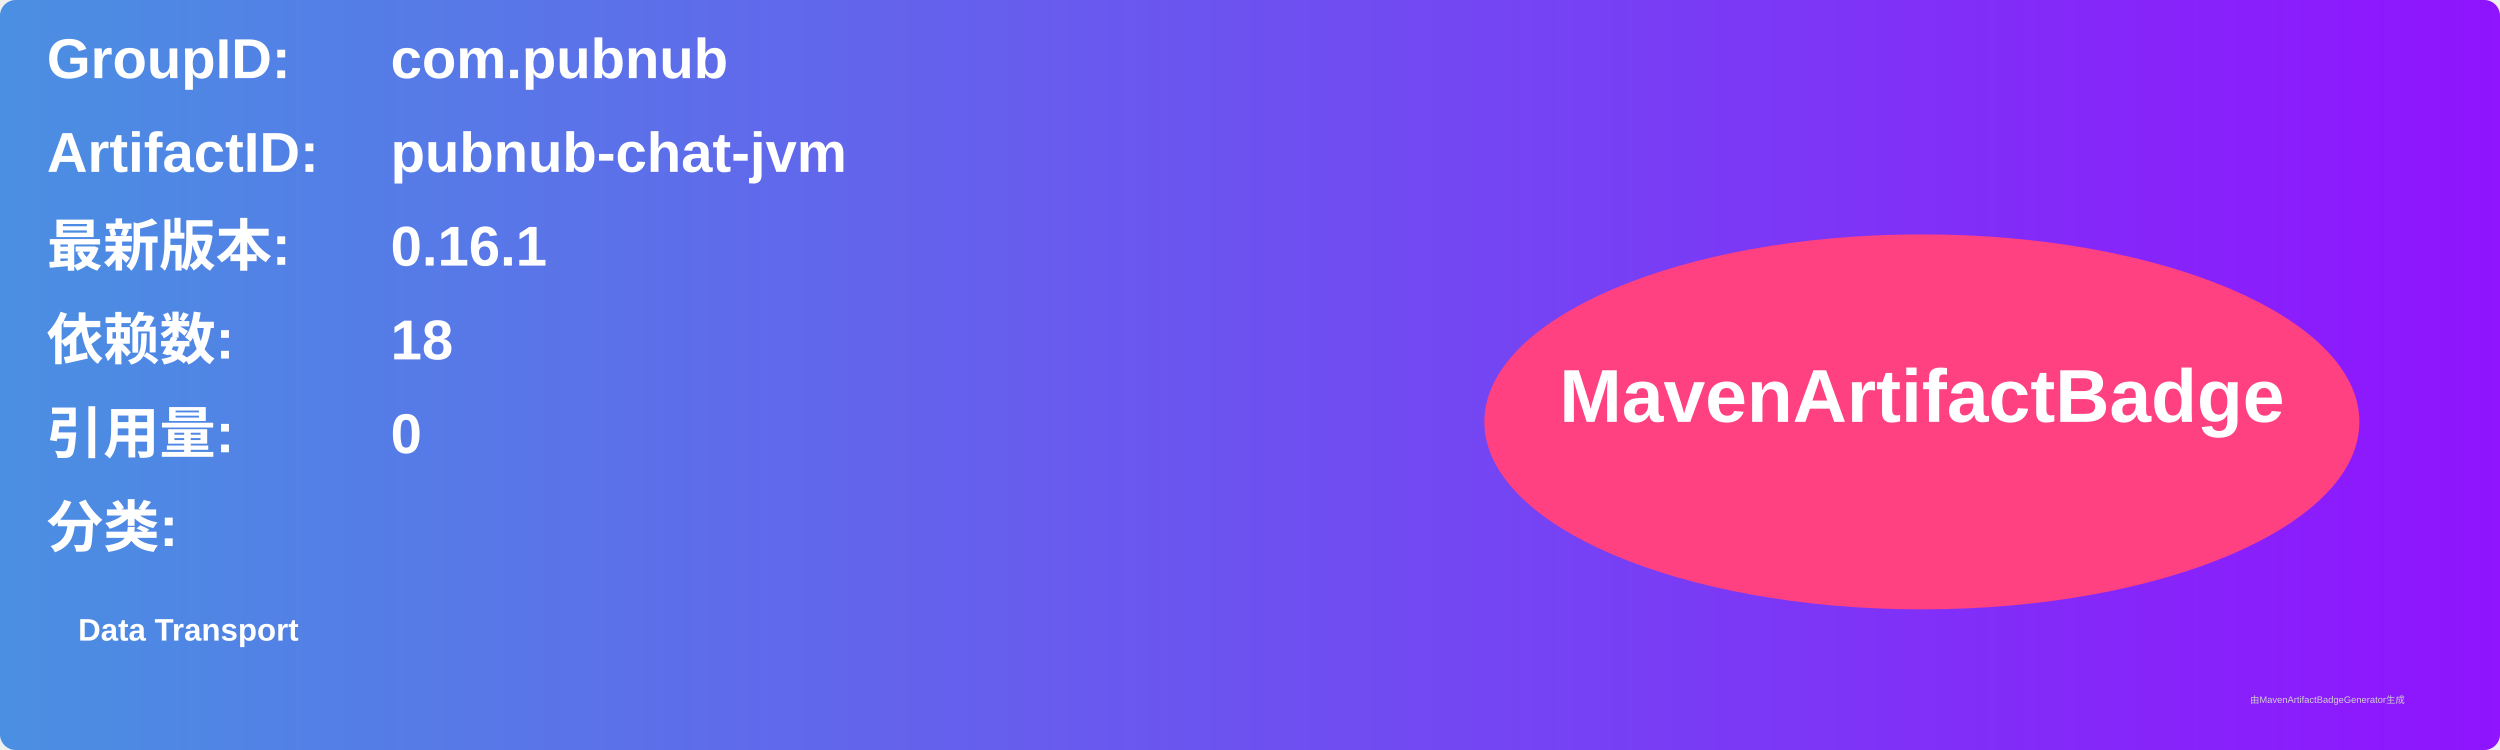
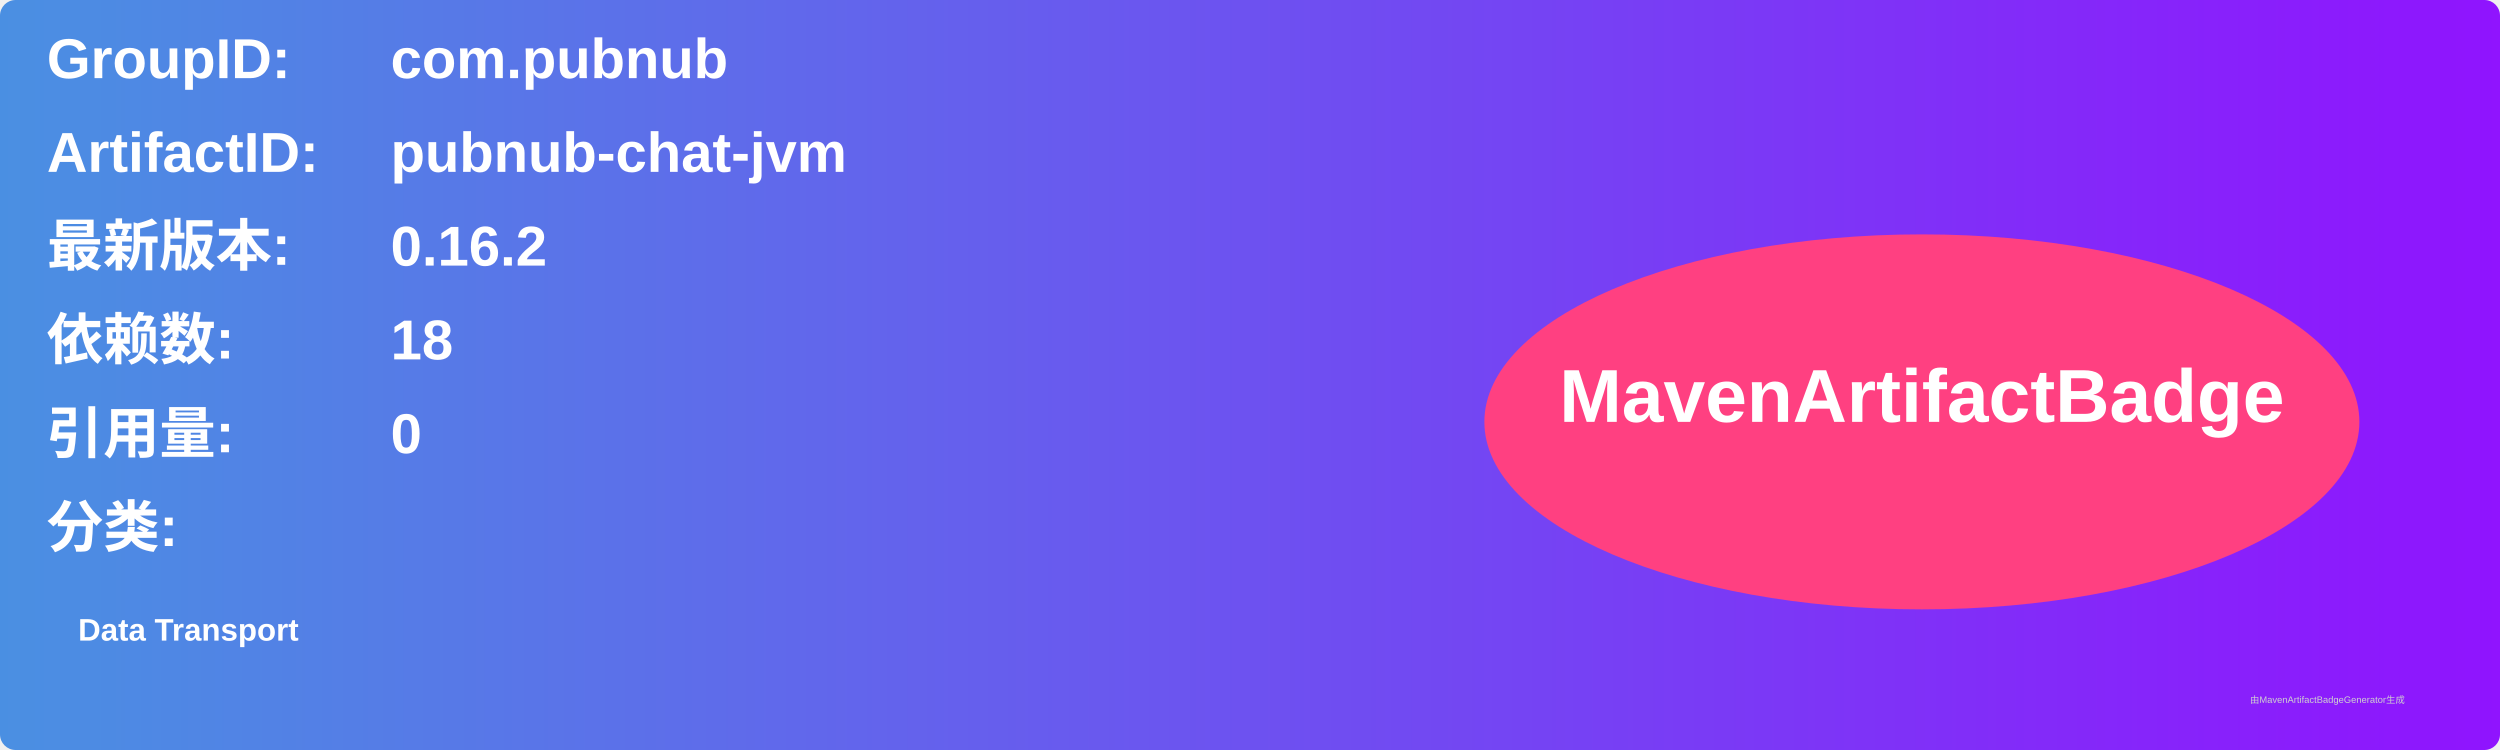
<svg xmlns="http://www.w3.org/2000/svg" width="800" height="240" viewBox="0 0 800 240">
  <linearGradient id="grad" x1="0%" y1="0%" x2="100%" y2="0%">
    <stop offset="0%" stop-color="#4a90e2" />
    <stop offset="100%" stop-color="#9013fe" />
  </linearGradient>
  <rect width="100%" height="100%" rx="5" ry="5" fill="url(#grad)" />
  <g transform="translate(15, 15)">
    <text x="0" y="10" font-family="Arial" font-size="18" fill="white" font-weight="bold" width="260">GroupID:</text>
    <text x="110" y="10" font-family="Arial" font-size="18" fill="white" font-weight="bold" width="460">com.pubnub</text>
    <text x="0" y="40" font-family="Arial" font-size="18" fill="white" font-weight="bold" width="260">ArtifactID:</text>
    <text x="110" y="40" font-family="Arial" font-size="18" fill="white" font-weight="bold" width="460">pubnub-chat-jvm</text>
    <text x="0" y="70" font-family="Arial" font-size="18" fill="white" font-weight="bold">最新版本:</text>
    <text x="110" y="70" font-family="Arial" font-size="18" fill="white" font-weight="bold">
-       <tspan font-weight="bold">0.16.1</tspan>
+       <tspan font-weight="bold">0.16.2</tspan>
    </text>
    <text x="0" y="100" font-family="Arial" font-size="18" fill="white" font-weight="bold">依赖数: </text>
    <text x="110" y="100" font-family="Arial" font-size="18" fill="white">
      <tspan font-weight="bold">18</tspan>
    </text>
    <text x="0" y="130" font-family="Arial" font-size="18" fill="white" font-weight="bold">引用量: </text>
    <text x="110" y="130" font-family="Arial" font-size="18" fill="white">
      <tspan font-weight="bold">0</tspan>
    </text>
    <text x="0" y="160" font-family="Arial" font-size="18" fill="white" font-weight="bold">分类:</text>
    <text x="10" y="190" font-family="Arial" font-size="10" fill="white">
      <tspan font-weight="bold">Data Transport</tspan>
    </text>
    <ellipse cx="600" cy="120" rx="140" ry="60" fill="#ff4081" />
    <text x="600" y="120" text-anchor="middle" font-family="Arial" font-size="24" fill="white" font-weight="bold">MavenArtifactBadge</text>
  </g>
  <text x="720" y="225" font-family="Arial" font-size="3" fill="#d0d0d0">由MavenArtifactBadgeGenerator生成</text>
</svg>
